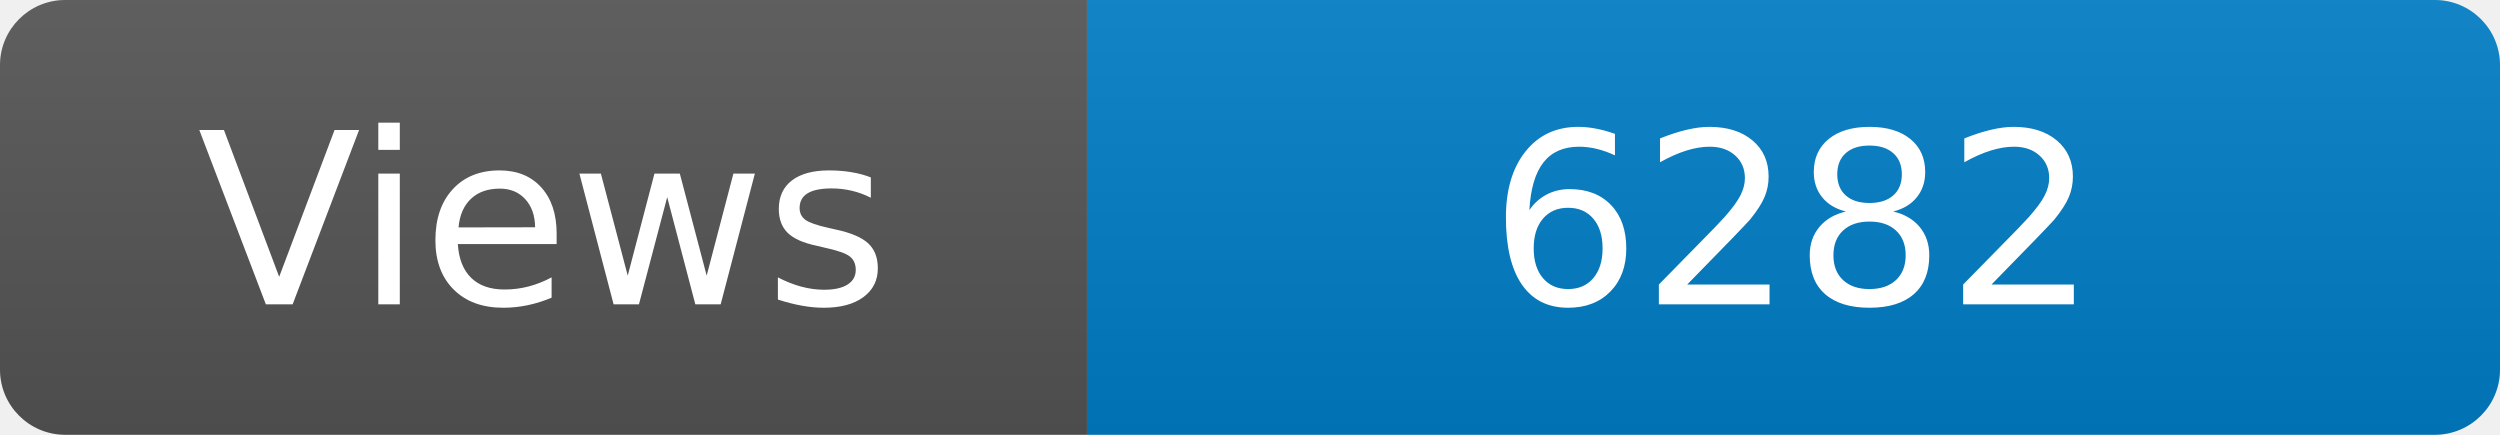
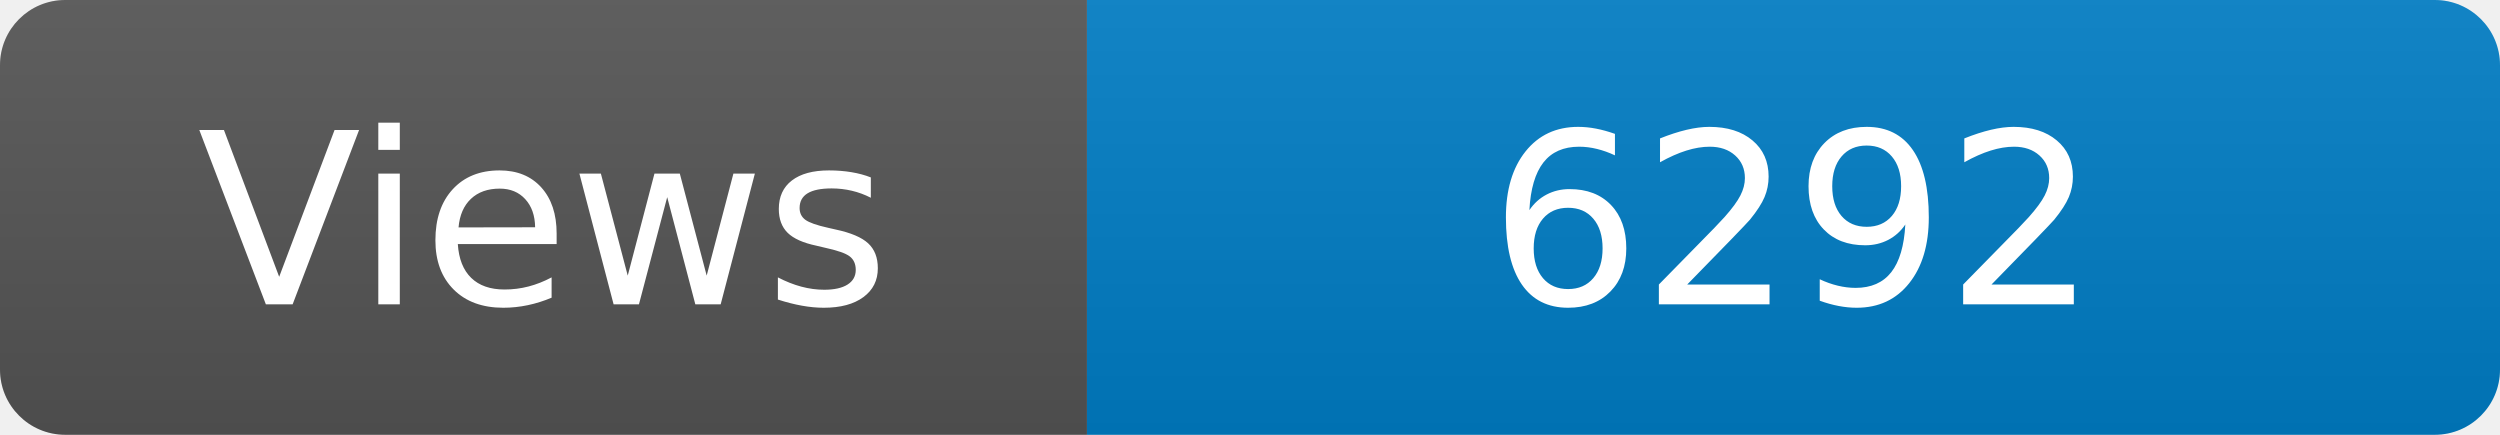
<svg xmlns="http://www.w3.org/2000/svg" width="115" height="20" role="img" aria-label="Maintained?: yes">
  <linearGradient id="s" x2="0" y2="100%">
    <stop offset="0" stop-color="#bbb" stop-opacity=".1" />
    <stop offset="1" stop-opacity=".1" />
  </linearGradient>
  <clipPath id="r">
    <rect width="115" height="20" rx="3" fill="#fff" />
  </clipPath>
  <g clip-path="url(#r)">
    <rect width="50" height="20" fill="#555" />
    <rect x="50" width="160" height="20" fill="#007ec6" />
    <rect width="115" height="20" fill="url(#s)" />
  </g>
  <g fill="#fff" text-anchor="middle" font-family="Verdana,Geneva,DejaVu Sans,sans-serif" font-size="110">
    <text x="250" y="140" transform="scale(.1)" fill="#fff">Views</text>
-     <text x="825" y="140" transform="scale(.1)" fill="#fff">6282</text>
+     <text x="825" y="140" transform="scale(.1)" fill="#fff">6292</text>
  </g>
</svg>
